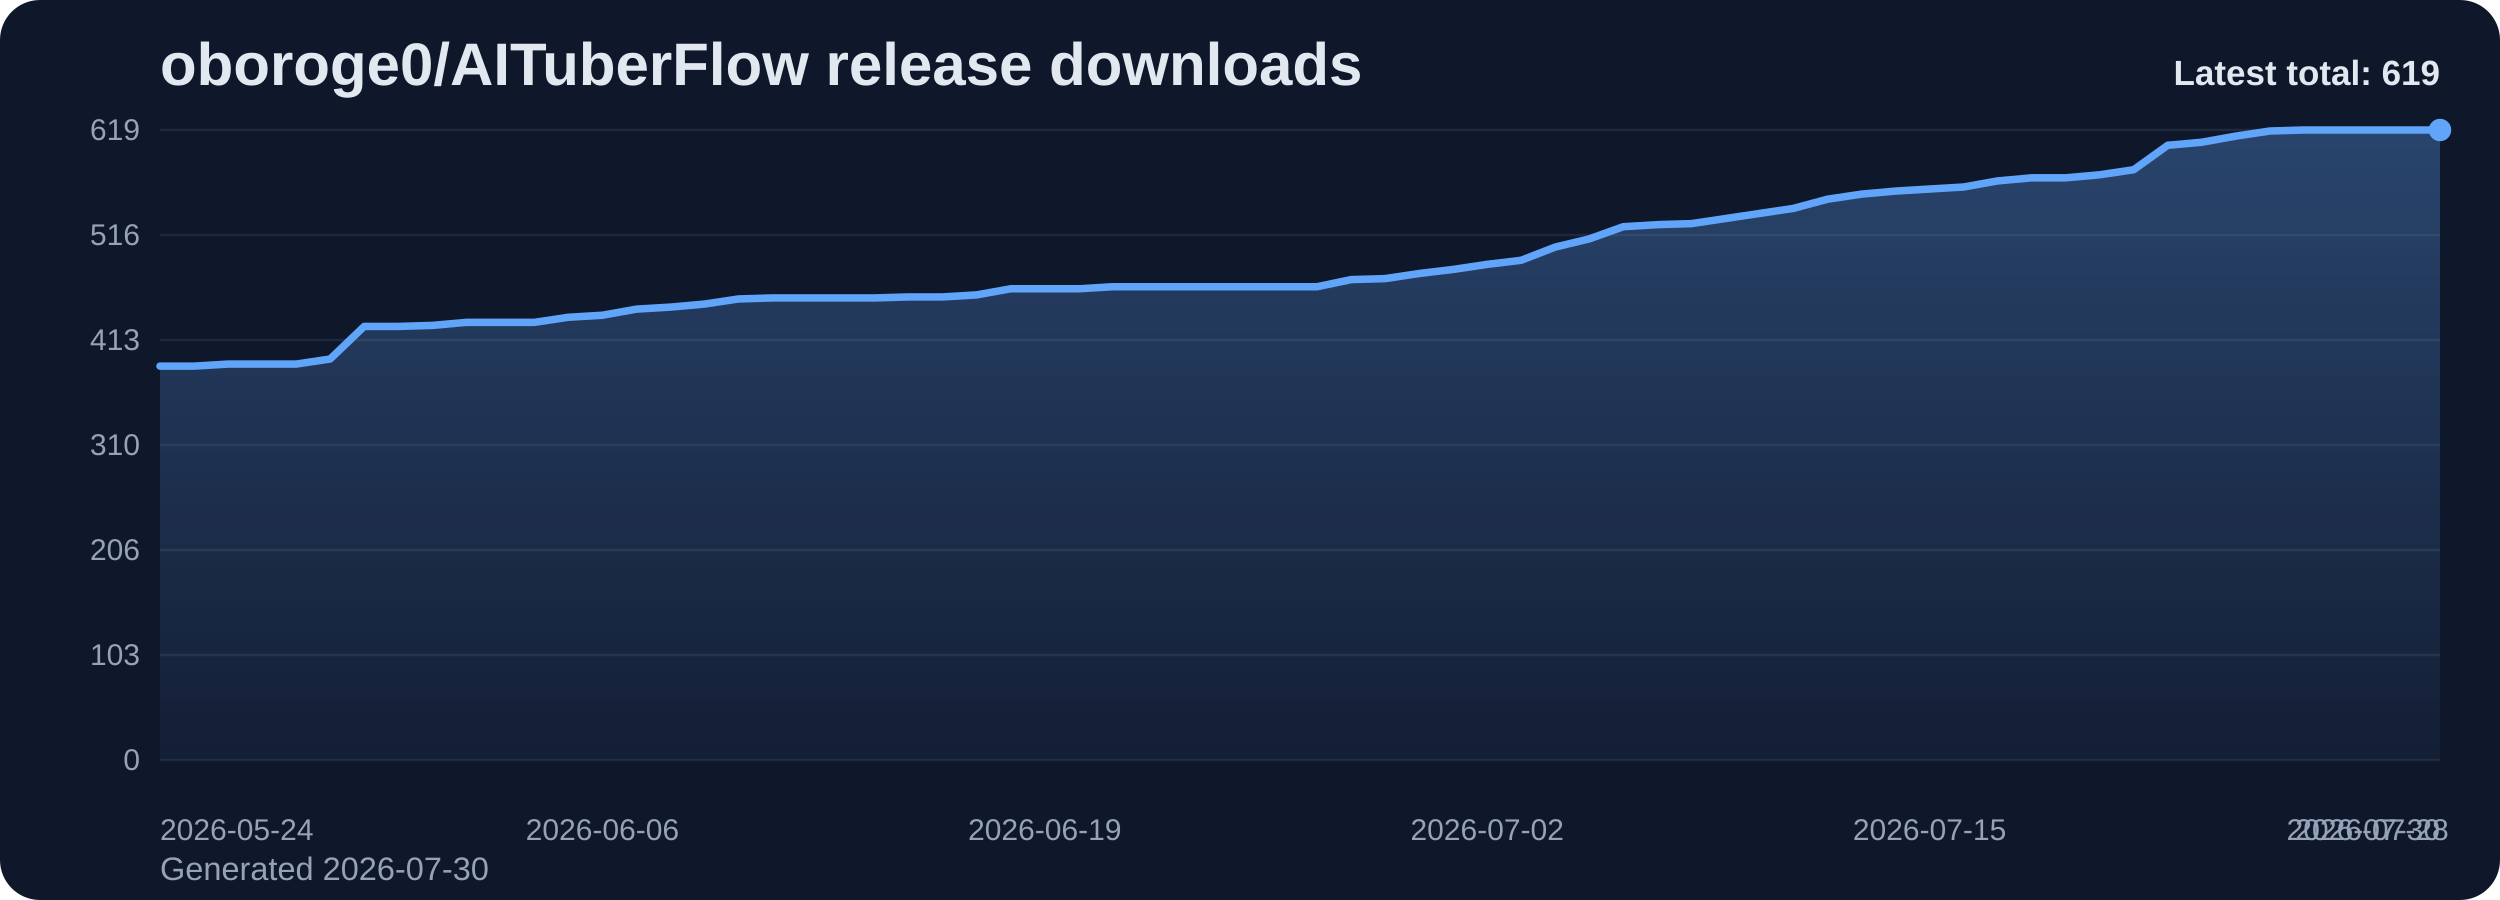
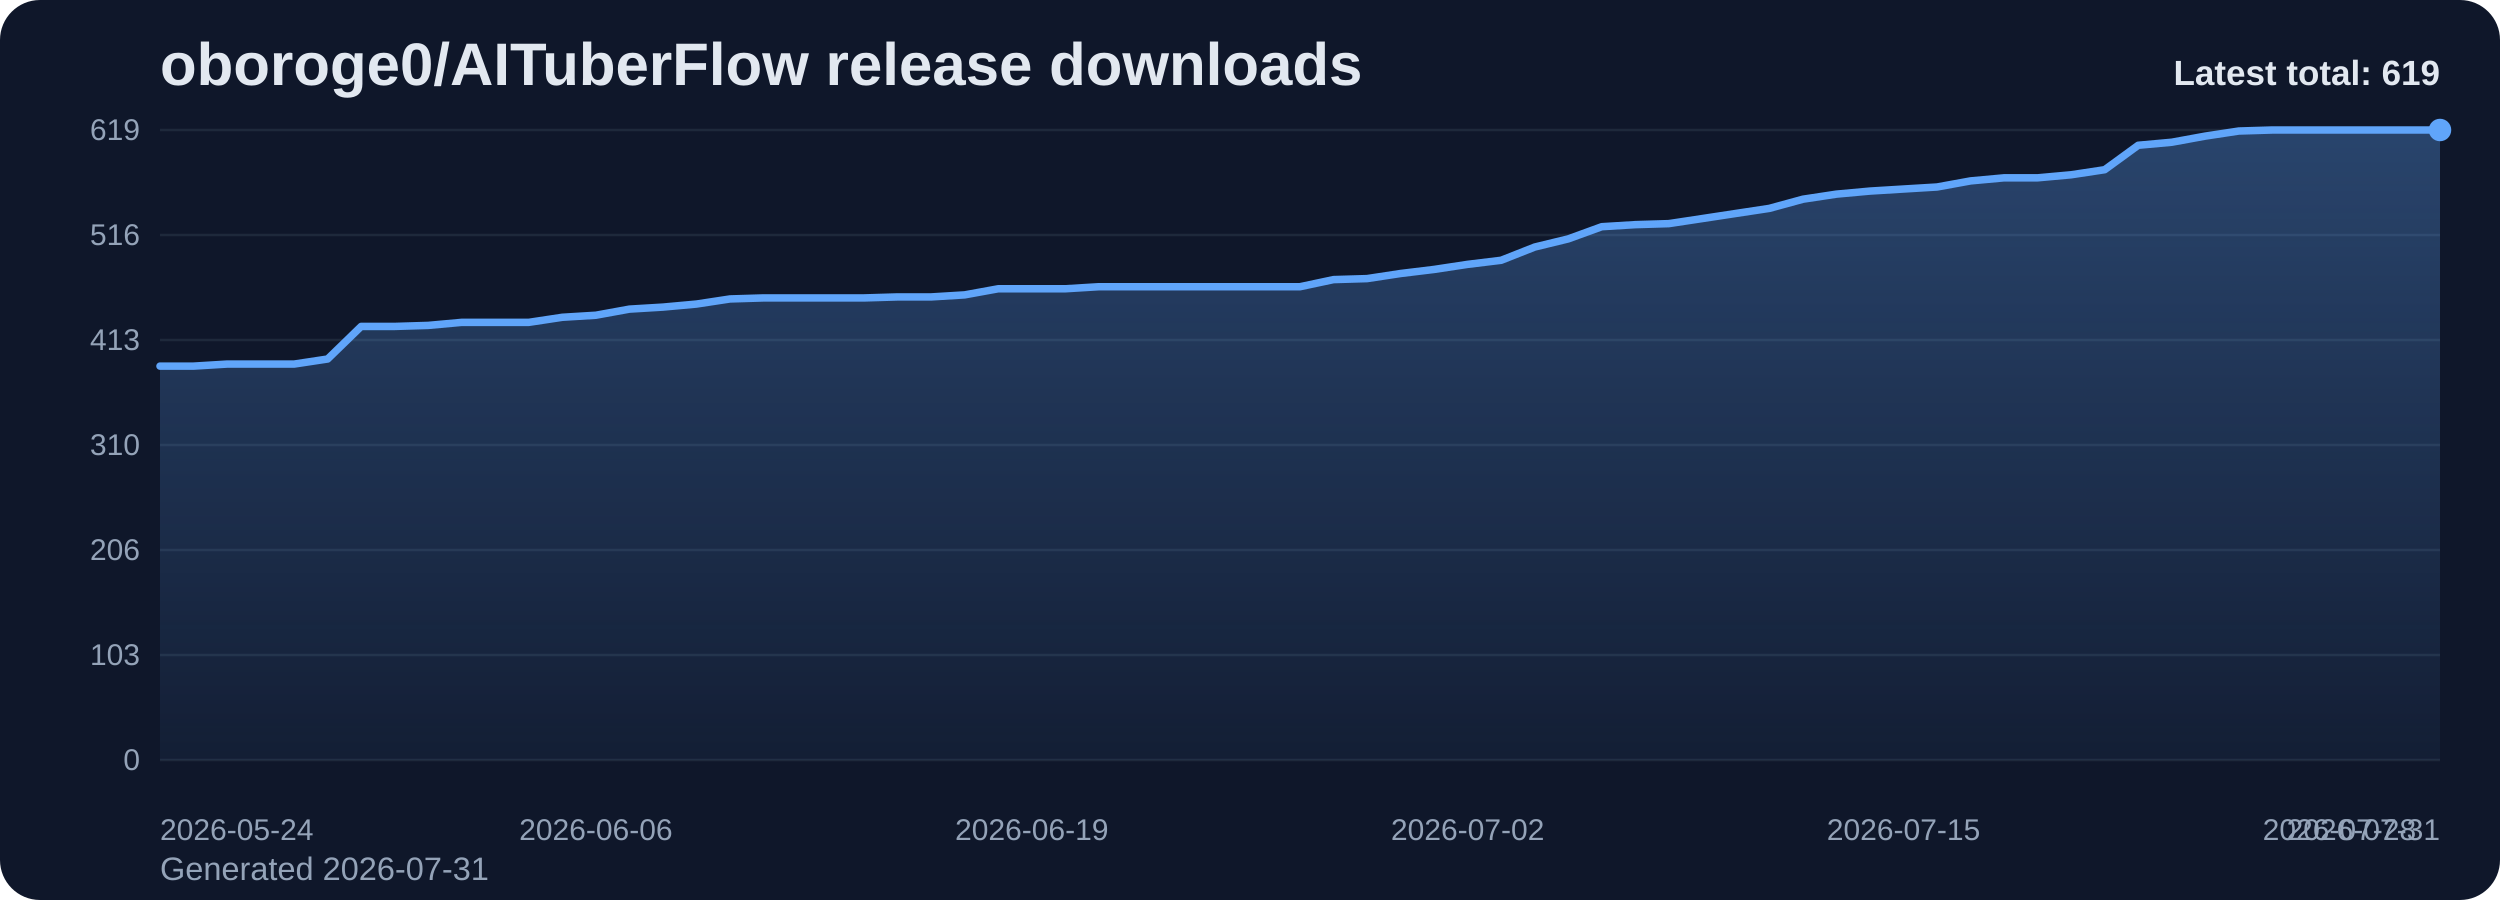
<svg xmlns="http://www.w3.org/2000/svg" viewBox="0 0 1000 360" role="img" aria-label="oboroge0/AITuberFlow release downloads chart">
  <defs>
    <linearGradient id="fill-total-trend-slate" x1="0" y1="0" x2="0" y2="1">
      <stop offset="0%" stop-color="#60a5fa" stop-opacity="0.32" />
      <stop offset="100%" stop-color="#60a5fa" stop-opacity="0.05" />
    </linearGradient>
    <style>
      .bg { fill: #0f172a; }
      .title { font: 700 24px Arial, sans-serif; fill: #e2e8f0; }
      .sub { font: 400 13px Arial, sans-serif; fill: #94a3b8; }
      .grid { stroke: #1e293b; stroke-width: 1; }
      .axis { font: 400 12px Arial, sans-serif; fill: #94a3b8; }
      .line { fill: none; stroke: #60a5fa; stroke-width: 3; stroke-linecap: round; stroke-linejoin: round; }
      .dot { fill: #60a5fa; }
      .value { font: 600 11px Arial, sans-serif; fill: #cbd5e1; }
      .latest { font: 700 14px Arial, sans-serif; fill: #e2e8f0; }
    </style>
  </defs>
  <rect class="bg" x="0" y="0" width="1000" height="360" rx="16" />
  <text class="title" x="64" y="34">oboroge0/AITuberFlow release downloads</text>
-   <text class="sub" x="64" y="352">Generated 2026-07-30</text>
+   <text class="sub" x="64" y="352">Generated 2026-07-31</text>
  <line x1="64" y1="52.00" x2="976" y2="52.00" class="grid" />
  <text x="56" y="56.00" text-anchor="end" class="axis">619</text>
  <line x1="64" y1="94.00" x2="976" y2="94.00" class="grid" />
  <text x="56" y="98.00" text-anchor="end" class="axis">516</text>
  <line x1="64" y1="136.00" x2="976" y2="136.00" class="grid" />
  <text x="56" y="140.00" text-anchor="end" class="axis">413</text>
  <line x1="64" y1="178.00" x2="976" y2="178.00" class="grid" />
  <text x="56" y="182.00" text-anchor="end" class="axis">310</text>
  <line x1="64" y1="220.00" x2="976" y2="220.00" class="grid" />
  <text x="56" y="224.00" text-anchor="end" class="axis">206</text>
  <line x1="64" y1="262.00" x2="976" y2="262.00" class="grid" />
  <text x="56" y="266.00" text-anchor="end" class="axis">103</text>
  <line x1="64" y1="304.00" x2="976" y2="304.00" class="grid" />
  <text x="56" y="308.00" text-anchor="end" class="axis">0</text>
-   <path d="M 64.00 304 L 64.00 146.45 L 77.61 146.45 L 91.22 145.63 L 104.84 145.63 L 118.45 145.63 L 132.06 143.60 L 145.67 130.57 L 159.28 130.57 L 172.90 130.16 L 186.51 128.94 L 200.12 128.94 L 213.73 128.94 L 227.34 126.91 L 240.96 126.09 L 254.57 123.65 L 268.18 122.84 L 281.79 121.62 L 295.40 119.58 L 309.01 119.17 L 322.63 119.17 L 336.24 119.17 L 349.85 119.17 L 363.46 118.77 L 377.07 118.77 L 390.69 117.95 L 404.30 115.51 L 417.91 115.51 L 431.52 115.51 L 445.13 114.69 L 458.75 114.69 L 472.36 114.69 L 485.97 114.69 L 499.58 114.69 L 513.19 114.69 L 526.81 114.69 L 540.42 111.84 L 554.03 111.44 L 567.64 109.40 L 581.25 107.77 L 594.87 105.74 L 608.48 104.11 L 622.09 98.82 L 635.70 95.56 L 649.31 90.68 L 662.93 89.86 L 676.54 89.45 L 690.15 87.42 L 703.76 85.38 L 717.37 83.35 L 730.99 79.68 L 744.60 77.65 L 758.21 76.43 L 771.82 75.61 L 785.43 74.80 L 799.04 72.36 L 812.66 71.13 L 826.27 71.13 L 839.88 69.91 L 853.49 67.88 L 867.10 58.11 L 880.72 56.89 L 894.33 54.44 L 907.94 52.41 L 921.55 52.00 L 935.16 52.00 L 948.78 52.00 L 962.39 52.00 L 976.00 52.00 L 976.00 304 Z" fill="url(#fill-total-trend-slate)" />
-   <polyline class="line" points="64.00,146.45 77.61,146.45 91.22,145.63 104.84,145.63 118.45,145.63 132.06,143.60 145.67,130.57 159.28,130.57 172.90,130.16 186.51,128.94 200.12,128.94 213.73,128.94 227.34,126.91 240.96,126.09 254.57,123.65 268.18,122.84 281.79,121.62 295.40,119.58 309.01,119.17 322.63,119.17 336.24,119.17 349.85,119.17 363.46,118.77 377.07,118.77 390.69,117.95 404.30,115.51 417.91,115.51 431.52,115.51 445.13,114.69 458.75,114.69 472.36,114.69 485.97,114.69 499.58,114.69 513.19,114.69 526.81,114.69 540.42,111.84 554.03,111.44 567.64,109.40 581.25,107.77 594.87,105.74 608.48,104.11 622.09,98.82 635.70,95.56 649.31,90.68 662.93,89.86 676.54,89.45 690.15,87.42 703.76,85.38 717.37,83.35 730.99,79.68 744.60,77.65 758.21,76.43 771.82,75.61 785.43,74.80 799.04,72.36 812.66,71.13 826.27,71.13 839.88,69.91 853.49,67.88 867.10,58.11 880.72,56.89 894.33,54.44 907.94,52.41 921.55,52.00 935.16,52.00 948.78,52.00 962.39,52.00 976.00,52.00" />
+   <path d="M 64.00 304 L 64.00 146.45 L 77.41 146.45 L 90.82 145.63 L 104.24 145.63 L 117.65 145.63 L 131.06 143.60 L 144.47 130.57 L 157.88 130.57 L 171.29 130.16 L 184.71 128.94 L 198.12 128.94 L 211.53 128.94 L 224.94 126.91 L 238.35 126.09 L 251.76 123.65 L 265.18 122.84 L 278.59 121.62 L 292.00 119.58 L 305.41 119.17 L 318.82 119.17 L 332.24 119.17 L 345.65 119.17 L 359.06 118.77 L 372.47 118.77 L 385.88 117.95 L 399.29 115.51 L 412.71 115.51 L 426.12 115.51 L 439.53 114.69 L 452.94 114.69 L 466.35 114.69 L 479.76 114.69 L 493.18 114.69 L 506.59 114.69 L 520.00 114.69 L 533.41 111.84 L 546.82 111.44 L 560.24 109.40 L 573.65 107.77 L 587.06 105.74 L 600.47 104.11 L 613.88 98.82 L 627.29 95.56 L 640.71 90.68 L 654.12 89.86 L 667.53 89.45 L 680.94 87.42 L 694.35 85.38 L 707.76 83.35 L 721.18 79.68 L 734.59 77.65 L 748.00 76.43 L 761.41 75.61 L 774.82 74.80 L 788.24 72.36 L 801.65 71.13 L 815.06 71.13 L 828.47 69.91 L 841.88 67.88 L 855.29 58.11 L 868.71 56.89 L 882.12 54.44 L 895.53 52.41 L 908.94 52.00 L 922.35 52.00 L 935.76 52.00 L 949.18 52.00 L 962.59 52.00 L 976.00 52.00 L 976.00 304 Z" fill="url(#fill-total-trend-slate)" />
+   <polyline class="line" points="64.00,146.45 77.41,146.45 90.82,145.63 104.24,145.63 117.65,145.63 131.06,143.60 144.47,130.57 157.88,130.57 171.29,130.16 184.71,128.94 198.12,128.94 211.53,128.94 224.94,126.91 238.35,126.09 251.76,123.65 265.18,122.84 278.59,121.62 292.00,119.58 305.41,119.17 318.82,119.17 332.24,119.17 345.65,119.17 359.06,118.77 372.47,118.77 385.88,117.95 399.29,115.51 412.71,115.51 426.12,115.51 439.53,114.69 452.94,114.69 466.35,114.69 479.76,114.69 493.18,114.69 506.59,114.69 520.00,114.69 533.41,111.84 546.82,111.44 560.24,109.40 573.65,107.77 587.06,105.74 600.47,104.11 613.88,98.82 627.29,95.56 640.71,90.68 654.12,89.86 667.53,89.45 680.94,87.42 694.35,85.38 707.76,83.35 721.18,79.68 734.59,77.65 748.00,76.43 761.41,75.61 774.82,74.80 788.24,72.36 801.65,71.13 815.06,71.13 828.47,69.91 841.88,67.88 855.29,58.11 868.71,56.89 882.12,54.44 895.53,52.41 908.94,52.00 922.35,52.00 935.76,52.00 949.18,52.00 962.59,52.00 976.00,52.00" />
  <circle class="dot" cx="976.00" cy="52.00" r="4.5" />
  <text class="axis" x="64.00" y="336" text-anchor="start">2026-05-24</text>
-   <text class="axis" x="240.96" y="336" text-anchor="middle">2026-06-06</text>
-   <text class="axis" x="417.91" y="336" text-anchor="middle">2026-06-19</text>
-   <text class="axis" x="594.87" y="336" text-anchor="middle">2026-07-02</text>
-   <text class="axis" x="771.82" y="336" text-anchor="middle">2026-07-15</text>
-   <text class="axis" x="948.78" y="336" text-anchor="middle">2026-07-28</text>
-   <text class="axis" x="976.00" y="336" text-anchor="end">2026-07-30</text>
+   <text class="axis" x="238.35" y="336" text-anchor="middle">2026-06-06</text>
+   <text class="axis" x="412.71" y="336" text-anchor="middle">2026-06-19</text>
+   <text class="axis" x="587.06" y="336" text-anchor="middle">2026-07-02</text>
+   <text class="axis" x="761.41" y="336" text-anchor="middle">2026-07-15</text>
+   <text class="axis" x="935.76" y="336" text-anchor="middle">2026-07-28</text>
+   <text class="axis" x="976.00" y="336" text-anchor="end">2026-07-31</text>
  <text class="latest" x="976" y="34" text-anchor="end">Latest total: 619</text>
</svg>
